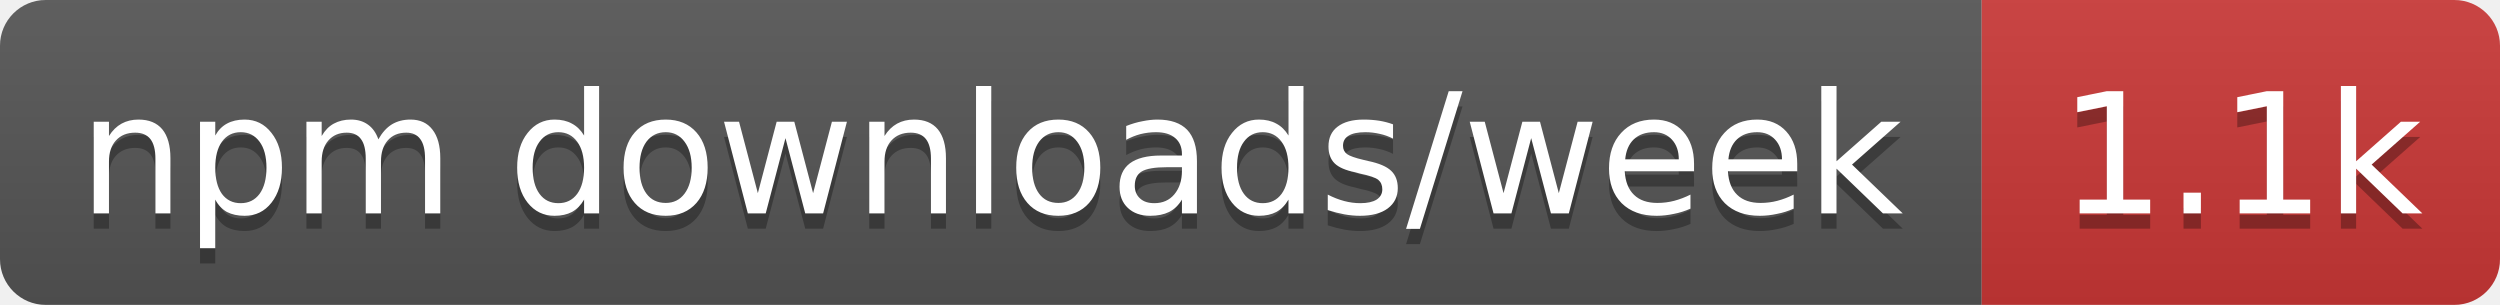
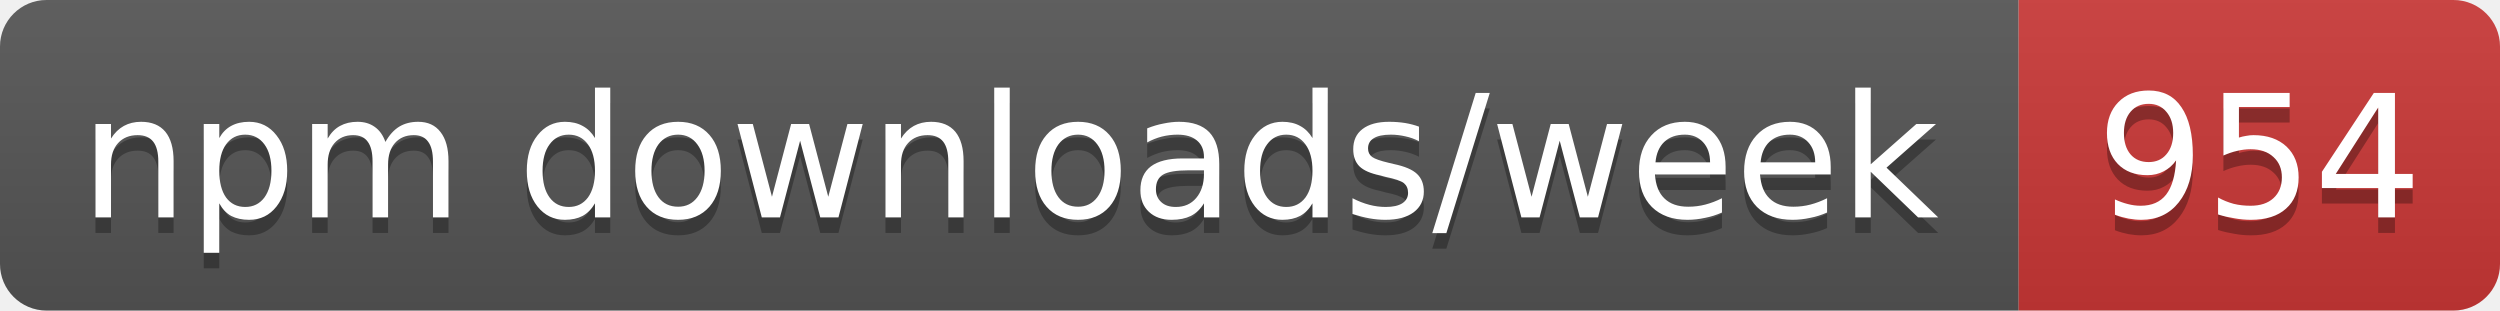
- <svg xmlns="http://www.w3.org/2000/svg" width="164" height="20" role="img" aria-label="npm downloads/week: 1.1k">
+ <svg xmlns="http://www.w3.org/2000/svg" width="161" height="20" role="img" aria-label="npm downloads/week: 954">
  <linearGradient id="s" x2="0" y2="100%">
    <stop offset="0" stop-color="#bbb" stop-opacity=".1" />
    <stop offset="1" stop-opacity=".1" />
  </linearGradient>
  <clipPath id="r">
-     <rect width="164" height="20" rx="3" fill="#fff" />
+     <rect width="161" height="20" rx="3" fill="#fff" />
  </clipPath>
  <g clip-path="url(#r)">
    <rect width="130" height="20" fill="#555" />
-     <rect x="130" width="34" height="20" fill="#cb3837" />
-     <rect width="164" height="20" fill="url(#s)" />
+     <rect x="130" width="31" height="20" fill="#cb3837" />
+     <rect width="161" height="20" fill="url(#s)" />
  </g>
  <g fill="#fff" text-anchor="middle" font-family="Verdana,Geneva,DejaVu Sans,sans-serif" text-rendering="geometricPrecision" font-size="11">
    <text aria-hidden="true" x="65" y="15" fill="#010101" fill-opacity=".3" textLength="120.3">npm downloads/week</text>
-     <text aria-hidden="true" x="147" y="15" fill="#010101" fill-opacity=".3" textLength="24.4">1.1k</text>
+     <text aria-hidden="true" x="145.5" y="15" fill="#010101" fill-opacity=".3" textLength="21">954</text>
    <text x="65" y="14" textLength="120.3">npm downloads/week</text>
-     <text x="147" y="14" textLength="24.4">1.1k</text>
+     <text x="145.5" y="14" textLength="21">954</text>
  </g>
</svg>
